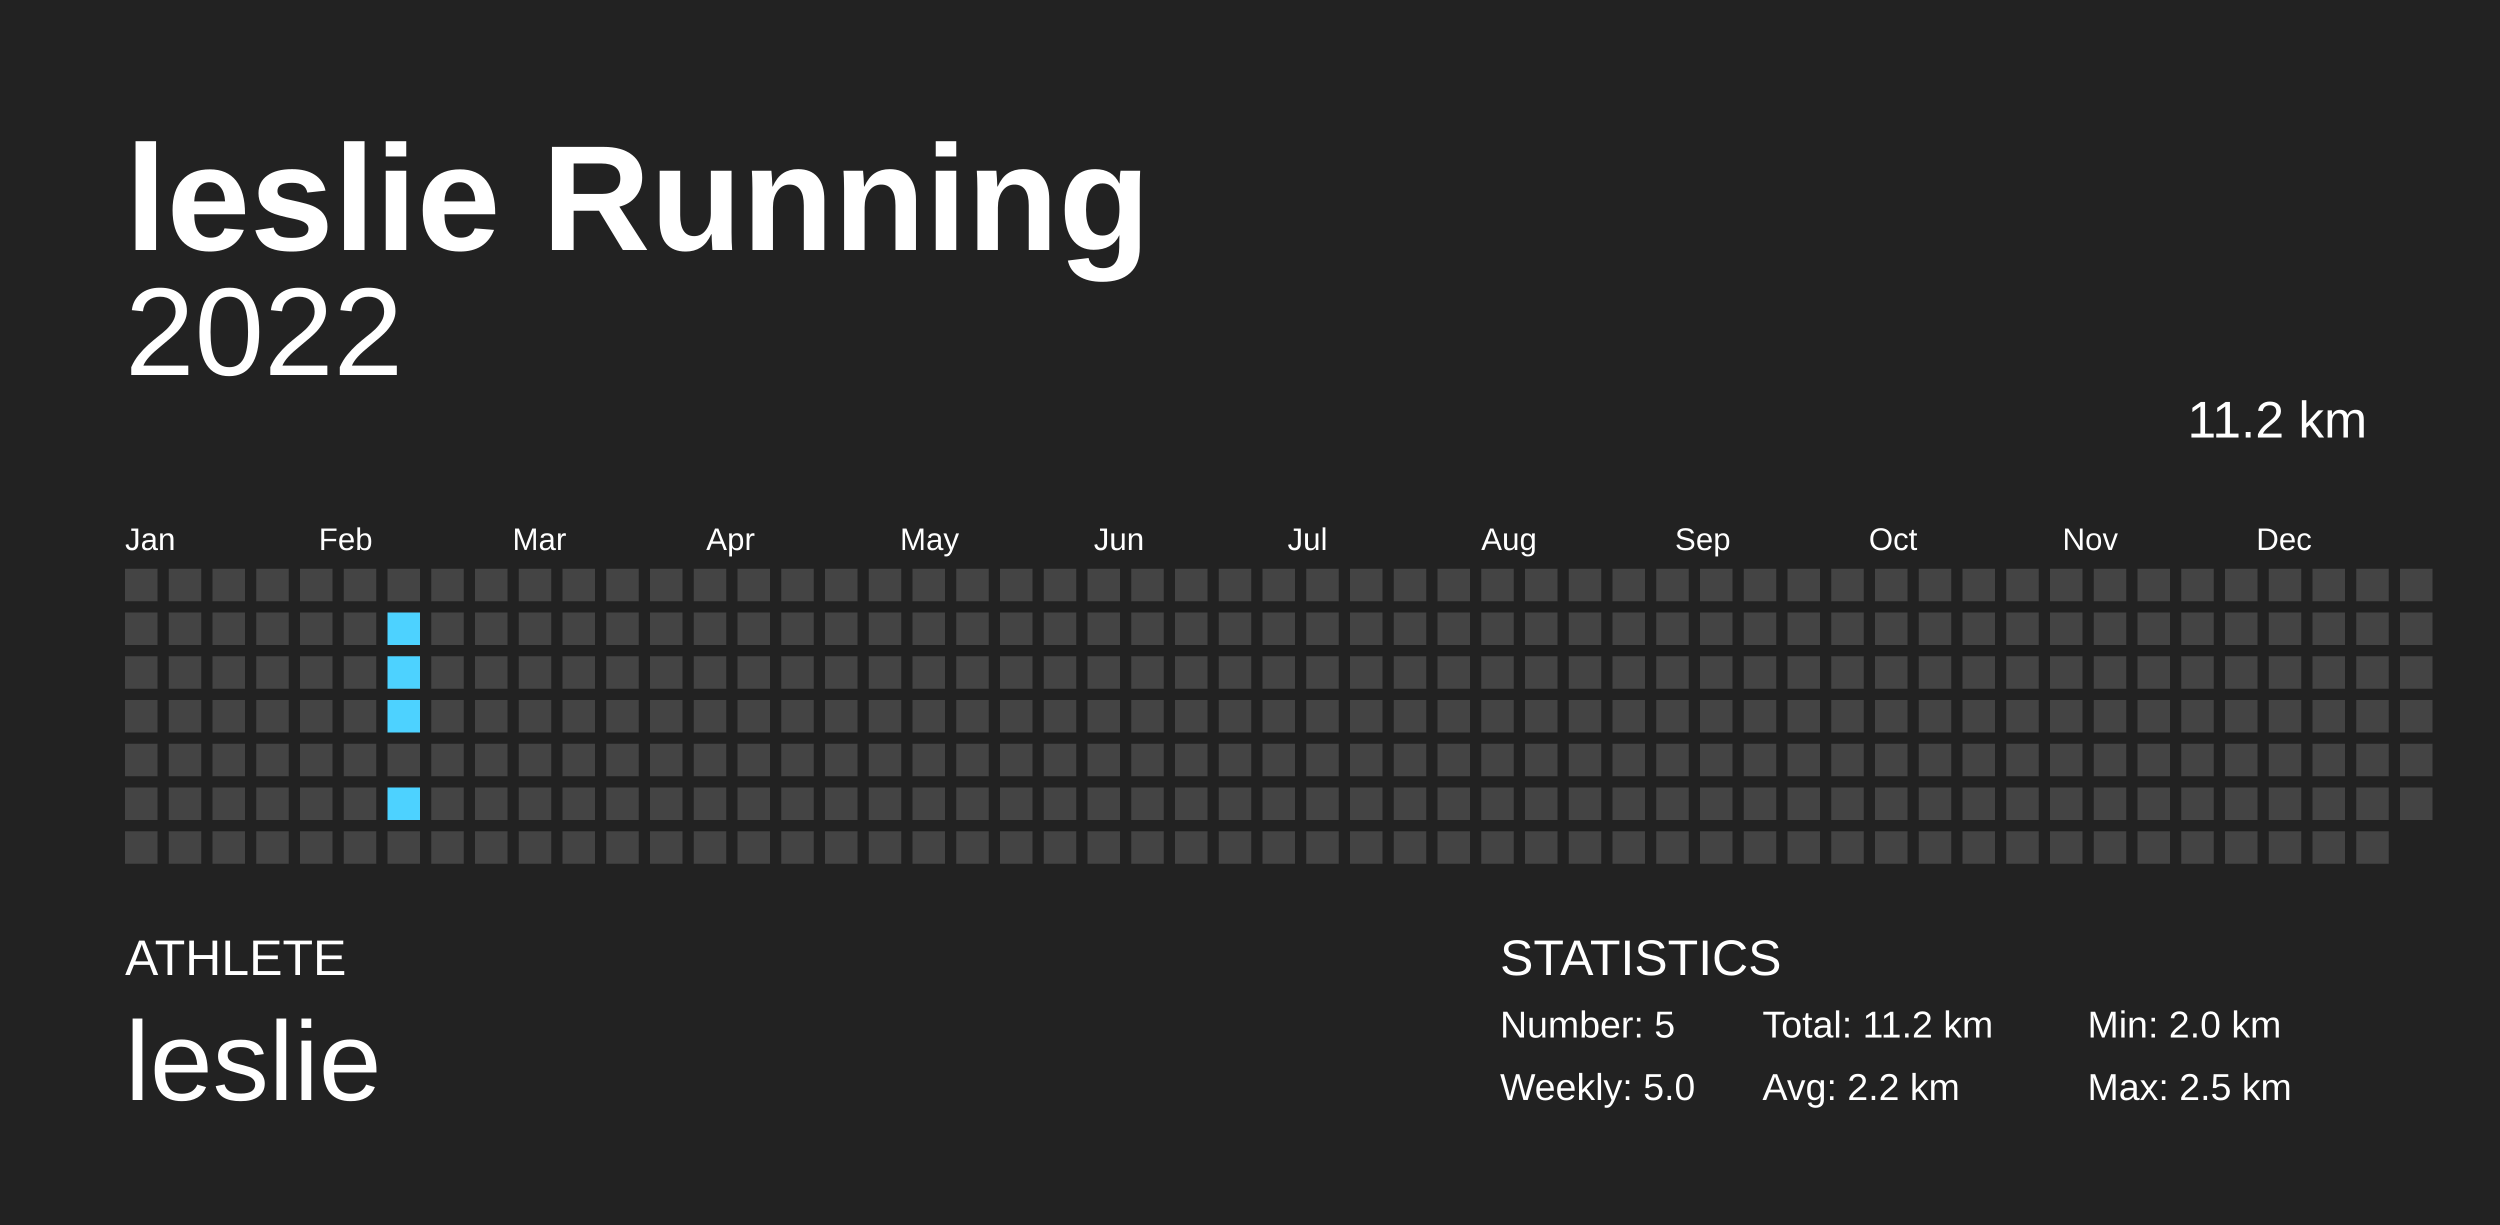
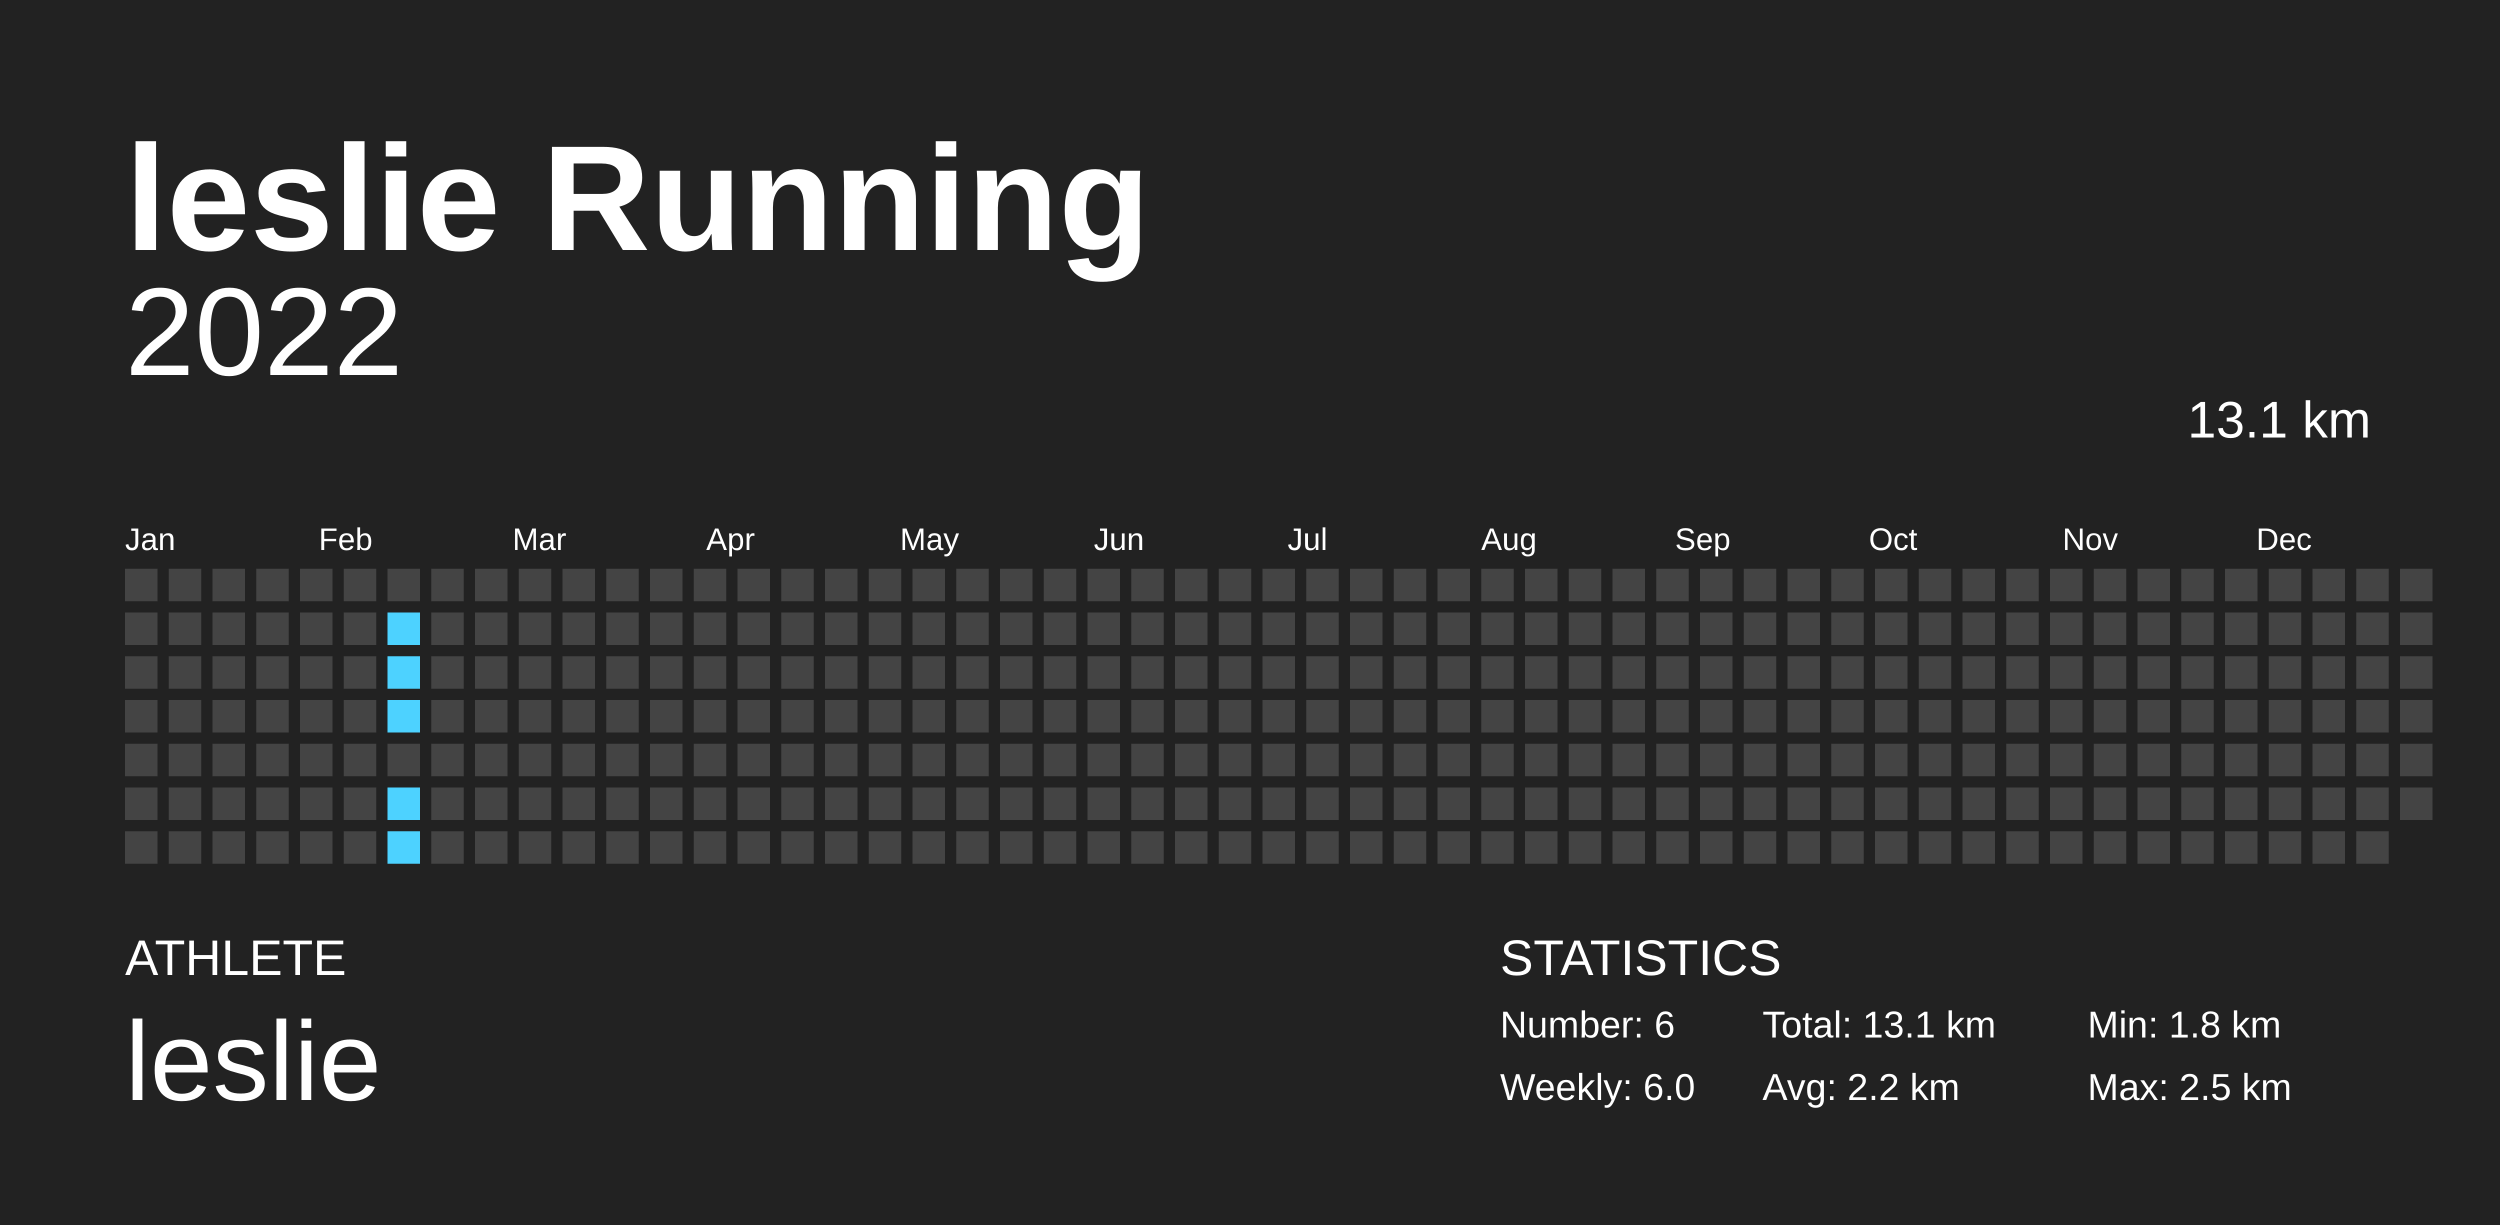
<svg xmlns="http://www.w3.org/2000/svg" baseProfile="full" height="98mm" version="1.1" viewBox="0,0,200,98" width="200mm">
  <defs />
  <rect fill="#222222" height="98" width="200" x="0" y="0" />
  <text fill="#FFFFFF" style="font-size:12px; font-family:Arial; font-weight:bold;" x="10" y="20">leslie Running</text>
  <text fill="#FFFFFF" style="font-size:4px; font-family:Arial" x="10" y="78">ATHLETE</text>
  <text fill="#FFFFFF" style="font-size:9px; font-family:Arial" x="10" y="88">leslie</text>
  <text fill="#FFFFFF" style="font-size:4px; font-family:Arial" x="120" y="78">STATISTICS</text>
-   <text fill="#FFFFFF" style="font-size:3px; font-family:Arial" x="120" y="83">Number: 5</text>
-   <text fill="#FFFFFF" style="font-size:3px; font-family:Arial" x="120" y="88">Weekly: 5.0</text>
-   <text fill="#FFFFFF" style="font-size:3px; font-family:Arial" x="141" y="83">Total: 11.2 km</text>
+   <text fill="#FFFFFF" style="font-size:3px; font-family:Arial" x="120" y="83">Number: 6</text>
+   <text fill="#FFFFFF" style="font-size:3px; font-family:Arial" x="120" y="88">Weekly: 6.0</text>
+   <text fill="#FFFFFF" style="font-size:3px; font-family:Arial" x="141" y="83">Total: 13.1 km</text>
  <text fill="#FFFFFF" style="font-size:3px; font-family:Arial" x="141" y="88">Avg: 2.2 km</text>
-   <text fill="#FFFFFF" style="font-size:3px; font-family:Arial" x="167" y="83">Min: 2.0 km</text>
+   <text fill="#FFFFFF" style="font-size:3px; font-family:Arial" x="167" y="83">Min: 1.8 km</text>
  <text fill="#FFFFFF" style="font-size:3px; font-family:Arial" x="167" y="88">Max: 2.5 km</text>
  <text alignment-baseline="hanging" fill="#FFFFFF" style="font-size:10.0px; font-family:Arial;" x="10" y="30">2022</text>
-   <text alignment-baseline="hanging" fill="#FFFFFF" style="font-size:4.125px; font-family:Arial;" x="175" y="35">11.2 km</text>
+   <text alignment-baseline="hanging" fill="#FFFFFF" style="font-size:4.125px; font-family:Arial;" x="175" y="35">13.1 km</text>
  <text fill="#FFFFFF" style="font-size:2.5px; font-family:Arial" x="10.0" y="44">Jan</text>
  <text fill="#FFFFFF" style="font-size:2.5px; font-family:Arial" x="25.5" y="44">Feb</text>
  <text fill="#FFFFFF" style="font-size:2.5px; font-family:Arial" x="41.0" y="44">Mar</text>
  <text fill="#FFFFFF" style="font-size:2.5px; font-family:Arial" x="56.5" y="44">Apr</text>
  <text fill="#FFFFFF" style="font-size:2.5px; font-family:Arial" x="72.0" y="44">May</text>
  <text fill="#FFFFFF" style="font-size:2.5px; font-family:Arial" x="87.5" y="44">Jun</text>
  <text fill="#FFFFFF" style="font-size:2.5px; font-family:Arial" x="103.0" y="44">Jul</text>
  <text fill="#FFFFFF" style="font-size:2.5px; font-family:Arial" x="118.5" y="44">Aug</text>
  <text fill="#FFFFFF" style="font-size:2.5px; font-family:Arial" x="134.0" y="44">Sep</text>
  <text fill="#FFFFFF" style="font-size:2.5px; font-family:Arial" x="149.5" y="44">Oct</text>
  <text fill="#FFFFFF" style="font-size:2.5px; font-family:Arial" x="165.0" y="44">Nov</text>
  <text fill="#FFFFFF" style="font-size:2.5px; font-family:Arial" x="180.5" y="44">Dec</text>
  <rect fill="#444444" height="2.6" width="2.6" x="10.0" y="45.5" />
  <rect fill="#444444" height="2.6" width="2.6" x="10.0" y="49.0" />
  <rect fill="#444444" height="2.6" width="2.6" x="10.0" y="52.5" />
  <rect fill="#444444" height="2.6" width="2.6" x="10.0" y="56.0" />
  <rect fill="#444444" height="2.6" width="2.6" x="10.0" y="59.5" />
  <rect fill="#444444" height="2.6" width="2.6" x="10.0" y="63.0" />
  <rect fill="#444444" height="2.6" width="2.6" x="10.0" y="66.5" />
  <rect fill="#444444" height="2.6" width="2.6" x="13.5" y="45.5" />
  <rect fill="#444444" height="2.6" width="2.6" x="13.5" y="49.0" />
  <rect fill="#444444" height="2.6" width="2.6" x="13.5" y="52.5" />
  <rect fill="#444444" height="2.6" width="2.6" x="13.5" y="56.0" />
  <rect fill="#444444" height="2.6" width="2.6" x="13.5" y="59.5" />
  <rect fill="#444444" height="2.6" width="2.6" x="13.5" y="63.0" />
  <rect fill="#444444" height="2.6" width="2.6" x="13.5" y="66.5" />
  <rect fill="#444444" height="2.6" width="2.6" x="17.0" y="45.5" />
  <rect fill="#444444" height="2.6" width="2.6" x="17.0" y="49.0" />
  <rect fill="#444444" height="2.6" width="2.6" x="17.0" y="52.5" />
  <rect fill="#444444" height="2.6" width="2.6" x="17.0" y="56.0" />
  <rect fill="#444444" height="2.6" width="2.6" x="17.0" y="59.5" />
  <rect fill="#444444" height="2.6" width="2.6" x="17.0" y="63.0" />
  <rect fill="#444444" height="2.6" width="2.6" x="17.0" y="66.5" />
  <rect fill="#444444" height="2.6" width="2.6" x="20.5" y="45.5" />
  <rect fill="#444444" height="2.6" width="2.6" x="20.5" y="49.0" />
  <rect fill="#444444" height="2.6" width="2.6" x="20.5" y="52.5" />
  <rect fill="#444444" height="2.6" width="2.6" x="20.5" y="56.0" />
  <rect fill="#444444" height="2.6" width="2.6" x="20.5" y="59.5" />
  <rect fill="#444444" height="2.6" width="2.6" x="20.5" y="63.0" />
  <rect fill="#444444" height="2.6" width="2.6" x="20.5" y="66.5" />
  <rect fill="#444444" height="2.6" width="2.6" x="24.0" y="45.5" />
  <rect fill="#444444" height="2.6" width="2.6" x="24.0" y="49.0" />
  <rect fill="#444444" height="2.6" width="2.6" x="24.0" y="52.5" />
  <rect fill="#444444" height="2.6" width="2.6" x="24.0" y="56.0" />
  <rect fill="#444444" height="2.6" width="2.6" x="24.0" y="59.5" />
  <rect fill="#444444" height="2.6" width="2.6" x="24.0" y="63.0" />
  <rect fill="#444444" height="2.6" width="2.6" x="24.0" y="66.5" />
  <rect fill="#444444" height="2.6" width="2.6" x="27.5" y="45.5" />
  <rect fill="#444444" height="2.6" width="2.6" x="27.5" y="49.0" />
  <rect fill="#444444" height="2.6" width="2.6" x="27.5" y="52.5" />
  <rect fill="#444444" height="2.6" width="2.6" x="27.5" y="56.0" />
  <rect fill="#444444" height="2.6" width="2.6" x="27.5" y="59.5" />
  <rect fill="#444444" height="2.6" width="2.6" x="27.5" y="63.0" />
  <rect fill="#444444" height="2.6" width="2.6" x="27.5" y="66.5" />
  <rect fill="#444444" height="2.6" width="2.6" x="31.0" y="45.5" />
  <rect fill="#4dd2ff" height="2.6" width="2.6" x="31.0" y="49.0" />
  <rect fill="#4dd2ff" height="2.6" width="2.6" x="31.0" y="52.5" />
  <rect fill="#4dd2ff" height="2.6" width="2.6" x="31.0" y="56.0" />
  <rect fill="#444444" height="2.6" width="2.6" x="31.0" y="59.5" />
  <rect fill="#4dd2ff" height="2.6" width="2.6" x="31.0" y="63.0" />
-   <rect fill="#444444" height="2.6" width="2.6" x="31.0" y="66.5" />
+   <rect fill="#4dd2ff" height="2.6" width="2.6" x="31.0" y="66.5" />
  <rect fill="#444444" height="2.6" width="2.6" x="34.5" y="45.5" />
  <rect fill="#444444" height="2.6" width="2.6" x="34.5" y="49.0" />
  <rect fill="#444444" height="2.6" width="2.6" x="34.5" y="52.5" />
  <rect fill="#444444" height="2.6" width="2.6" x="34.5" y="56.0" />
  <rect fill="#444444" height="2.6" width="2.6" x="34.5" y="59.5" />
  <rect fill="#444444" height="2.6" width="2.6" x="34.5" y="63.0" />
  <rect fill="#444444" height="2.6" width="2.6" x="34.5" y="66.5" />
  <rect fill="#444444" height="2.6" width="2.6" x="38.0" y="45.5" />
  <rect fill="#444444" height="2.6" width="2.6" x="38.0" y="49.0" />
  <rect fill="#444444" height="2.6" width="2.6" x="38.0" y="52.5" />
  <rect fill="#444444" height="2.6" width="2.6" x="38.0" y="56.0" />
  <rect fill="#444444" height="2.6" width="2.6" x="38.0" y="59.5" />
  <rect fill="#444444" height="2.6" width="2.6" x="38.0" y="63.0" />
  <rect fill="#444444" height="2.6" width="2.6" x="38.0" y="66.5" />
  <rect fill="#444444" height="2.6" width="2.6" x="41.5" y="45.5" />
  <rect fill="#444444" height="2.6" width="2.6" x="41.5" y="49.0" />
  <rect fill="#444444" height="2.6" width="2.6" x="41.5" y="52.5" />
  <rect fill="#444444" height="2.6" width="2.6" x="41.5" y="56.0" />
  <rect fill="#444444" height="2.6" width="2.6" x="41.5" y="59.5" />
  <rect fill="#444444" height="2.6" width="2.6" x="41.5" y="63.0" />
  <rect fill="#444444" height="2.6" width="2.6" x="41.5" y="66.5" />
  <rect fill="#444444" height="2.6" width="2.6" x="45.0" y="45.5" />
  <rect fill="#444444" height="2.6" width="2.6" x="45.0" y="49.0" />
  <rect fill="#444444" height="2.6" width="2.6" x="45.0" y="52.5" />
  <rect fill="#444444" height="2.6" width="2.6" x="45.0" y="56.0" />
  <rect fill="#444444" height="2.6" width="2.6" x="45.0" y="59.5" />
  <rect fill="#444444" height="2.6" width="2.6" x="45.0" y="63.0" />
  <rect fill="#444444" height="2.6" width="2.6" x="45.0" y="66.5" />
  <rect fill="#444444" height="2.6" width="2.6" x="48.5" y="45.5" />
  <rect fill="#444444" height="2.6" width="2.6" x="48.5" y="49.0" />
  <rect fill="#444444" height="2.6" width="2.6" x="48.5" y="52.5" />
  <rect fill="#444444" height="2.6" width="2.6" x="48.5" y="56.0" />
  <rect fill="#444444" height="2.6" width="2.6" x="48.5" y="59.5" />
  <rect fill="#444444" height="2.6" width="2.6" x="48.5" y="63.0" />
  <rect fill="#444444" height="2.6" width="2.6" x="48.5" y="66.5" />
  <rect fill="#444444" height="2.6" width="2.6" x="52.0" y="45.5" />
  <rect fill="#444444" height="2.6" width="2.6" x="52.0" y="49.0" />
  <rect fill="#444444" height="2.6" width="2.6" x="52.0" y="52.5" />
  <rect fill="#444444" height="2.6" width="2.6" x="52.0" y="56.0" />
  <rect fill="#444444" height="2.6" width="2.6" x="52.0" y="59.5" />
  <rect fill="#444444" height="2.6" width="2.6" x="52.0" y="63.0" />
  <rect fill="#444444" height="2.6" width="2.6" x="52.0" y="66.5" />
  <rect fill="#444444" height="2.6" width="2.6" x="55.5" y="45.5" />
  <rect fill="#444444" height="2.6" width="2.6" x="55.5" y="49.0" />
  <rect fill="#444444" height="2.6" width="2.6" x="55.5" y="52.5" />
  <rect fill="#444444" height="2.6" width="2.6" x="55.5" y="56.0" />
  <rect fill="#444444" height="2.6" width="2.6" x="55.5" y="59.5" />
  <rect fill="#444444" height="2.6" width="2.6" x="55.5" y="63.0" />
  <rect fill="#444444" height="2.6" width="2.6" x="55.5" y="66.5" />
  <rect fill="#444444" height="2.6" width="2.6" x="59.0" y="45.5" />
  <rect fill="#444444" height="2.6" width="2.6" x="59.0" y="49.0" />
  <rect fill="#444444" height="2.6" width="2.6" x="59.0" y="52.5" />
  <rect fill="#444444" height="2.6" width="2.6" x="59.0" y="56.0" />
  <rect fill="#444444" height="2.6" width="2.6" x="59.0" y="59.5" />
  <rect fill="#444444" height="2.6" width="2.6" x="59.0" y="63.0" />
  <rect fill="#444444" height="2.6" width="2.6" x="59.0" y="66.5" />
  <rect fill="#444444" height="2.6" width="2.6" x="62.5" y="45.5" />
  <rect fill="#444444" height="2.6" width="2.6" x="62.5" y="49.0" />
  <rect fill="#444444" height="2.6" width="2.6" x="62.5" y="52.5" />
  <rect fill="#444444" height="2.6" width="2.6" x="62.5" y="56.0" />
  <rect fill="#444444" height="2.6" width="2.6" x="62.5" y="59.5" />
  <rect fill="#444444" height="2.6" width="2.6" x="62.5" y="63.0" />
  <rect fill="#444444" height="2.6" width="2.6" x="62.5" y="66.5" />
  <rect fill="#444444" height="2.6" width="2.6" x="66.0" y="45.5" />
  <rect fill="#444444" height="2.6" width="2.6" x="66.0" y="49.0" />
  <rect fill="#444444" height="2.6" width="2.6" x="66.0" y="52.5" />
  <rect fill="#444444" height="2.6" width="2.6" x="66.0" y="56.0" />
  <rect fill="#444444" height="2.6" width="2.6" x="66.0" y="59.5" />
  <rect fill="#444444" height="2.6" width="2.6" x="66.0" y="63.0" />
  <rect fill="#444444" height="2.6" width="2.6" x="66.0" y="66.5" />
  <rect fill="#444444" height="2.6" width="2.6" x="69.5" y="45.5" />
  <rect fill="#444444" height="2.6" width="2.6" x="69.5" y="49.0" />
  <rect fill="#444444" height="2.6" width="2.6" x="69.5" y="52.5" />
  <rect fill="#444444" height="2.6" width="2.6" x="69.5" y="56.0" />
  <rect fill="#444444" height="2.6" width="2.6" x="69.5" y="59.5" />
  <rect fill="#444444" height="2.6" width="2.6" x="69.5" y="63.0" />
  <rect fill="#444444" height="2.6" width="2.6" x="69.5" y="66.5" />
  <rect fill="#444444" height="2.6" width="2.6" x="73.0" y="45.5" />
  <rect fill="#444444" height="2.6" width="2.6" x="73.0" y="49.0" />
  <rect fill="#444444" height="2.6" width="2.6" x="73.0" y="52.5" />
  <rect fill="#444444" height="2.6" width="2.6" x="73.0" y="56.0" />
  <rect fill="#444444" height="2.6" width="2.6" x="73.0" y="59.5" />
  <rect fill="#444444" height="2.6" width="2.6" x="73.0" y="63.0" />
  <rect fill="#444444" height="2.6" width="2.6" x="73.0" y="66.5" />
  <rect fill="#444444" height="2.6" width="2.6" x="76.5" y="45.5" />
  <rect fill="#444444" height="2.6" width="2.6" x="76.5" y="49.0" />
  <rect fill="#444444" height="2.6" width="2.6" x="76.5" y="52.5" />
  <rect fill="#444444" height="2.6" width="2.6" x="76.5" y="56.0" />
  <rect fill="#444444" height="2.6" width="2.6" x="76.5" y="59.5" />
  <rect fill="#444444" height="2.6" width="2.6" x="76.5" y="63.0" />
  <rect fill="#444444" height="2.6" width="2.6" x="76.5" y="66.5" />
  <rect fill="#444444" height="2.6" width="2.6" x="80.0" y="45.5" />
  <rect fill="#444444" height="2.6" width="2.6" x="80.0" y="49.0" />
  <rect fill="#444444" height="2.6" width="2.6" x="80.0" y="52.5" />
  <rect fill="#444444" height="2.6" width="2.6" x="80.0" y="56.0" />
  <rect fill="#444444" height="2.6" width="2.6" x="80.0" y="59.5" />
  <rect fill="#444444" height="2.6" width="2.6" x="80.0" y="63.0" />
  <rect fill="#444444" height="2.6" width="2.6" x="80.0" y="66.5" />
  <rect fill="#444444" height="2.6" width="2.6" x="83.5" y="45.5" />
  <rect fill="#444444" height="2.6" width="2.6" x="83.5" y="49.0" />
  <rect fill="#444444" height="2.6" width="2.6" x="83.5" y="52.5" />
  <rect fill="#444444" height="2.6" width="2.6" x="83.5" y="56.0" />
  <rect fill="#444444" height="2.6" width="2.6" x="83.5" y="59.5" />
  <rect fill="#444444" height="2.6" width="2.6" x="83.5" y="63.0" />
  <rect fill="#444444" height="2.6" width="2.6" x="83.5" y="66.5" />
  <rect fill="#444444" height="2.6" width="2.6" x="87.0" y="45.5" />
  <rect fill="#444444" height="2.6" width="2.6" x="87.0" y="49.0" />
  <rect fill="#444444" height="2.6" width="2.6" x="87.0" y="52.5" />
  <rect fill="#444444" height="2.6" width="2.6" x="87.0" y="56.0" />
  <rect fill="#444444" height="2.6" width="2.6" x="87.0" y="59.5" />
  <rect fill="#444444" height="2.6" width="2.6" x="87.0" y="63.0" />
  <rect fill="#444444" height="2.6" width="2.6" x="87.0" y="66.5" />
  <rect fill="#444444" height="2.6" width="2.6" x="90.5" y="45.5" />
  <rect fill="#444444" height="2.6" width="2.6" x="90.5" y="49.0" />
  <rect fill="#444444" height="2.6" width="2.6" x="90.5" y="52.5" />
  <rect fill="#444444" height="2.6" width="2.6" x="90.5" y="56.0" />
  <rect fill="#444444" height="2.6" width="2.6" x="90.5" y="59.5" />
  <rect fill="#444444" height="2.6" width="2.6" x="90.5" y="63.0" />
  <rect fill="#444444" height="2.6" width="2.6" x="90.5" y="66.5" />
  <rect fill="#444444" height="2.6" width="2.6" x="94.0" y="45.5" />
  <rect fill="#444444" height="2.6" width="2.6" x="94.0" y="49.0" />
  <rect fill="#444444" height="2.6" width="2.6" x="94.0" y="52.5" />
  <rect fill="#444444" height="2.6" width="2.6" x="94.0" y="56.0" />
  <rect fill="#444444" height="2.6" width="2.6" x="94.0" y="59.5" />
  <rect fill="#444444" height="2.6" width="2.6" x="94.0" y="63.0" />
  <rect fill="#444444" height="2.6" width="2.6" x="94.0" y="66.5" />
  <rect fill="#444444" height="2.6" width="2.6" x="97.5" y="45.5" />
  <rect fill="#444444" height="2.6" width="2.6" x="97.5" y="49.0" />
  <rect fill="#444444" height="2.6" width="2.6" x="97.5" y="52.5" />
  <rect fill="#444444" height="2.6" width="2.6" x="97.5" y="56.0" />
  <rect fill="#444444" height="2.6" width="2.6" x="97.5" y="59.5" />
  <rect fill="#444444" height="2.6" width="2.6" x="97.5" y="63.0" />
  <rect fill="#444444" height="2.6" width="2.6" x="97.5" y="66.5" />
  <rect fill="#444444" height="2.6" width="2.6" x="101.0" y="45.5" />
  <rect fill="#444444" height="2.6" width="2.6" x="101.0" y="49.0" />
  <rect fill="#444444" height="2.6" width="2.6" x="101.0" y="52.5" />
  <rect fill="#444444" height="2.6" width="2.6" x="101.0" y="56.0" />
  <rect fill="#444444" height="2.6" width="2.6" x="101.0" y="59.5" />
  <rect fill="#444444" height="2.6" width="2.6" x="101.0" y="63.0" />
  <rect fill="#444444" height="2.6" width="2.6" x="101.0" y="66.5" />
  <rect fill="#444444" height="2.6" width="2.6" x="104.5" y="45.5" />
  <rect fill="#444444" height="2.6" width="2.6" x="104.5" y="49.0" />
  <rect fill="#444444" height="2.6" width="2.6" x="104.5" y="52.5" />
  <rect fill="#444444" height="2.6" width="2.6" x="104.5" y="56.0" />
  <rect fill="#444444" height="2.6" width="2.6" x="104.5" y="59.5" />
  <rect fill="#444444" height="2.6" width="2.6" x="104.5" y="63.0" />
  <rect fill="#444444" height="2.6" width="2.6" x="104.5" y="66.5" />
  <rect fill="#444444" height="2.6" width="2.6" x="108.0" y="45.5" />
  <rect fill="#444444" height="2.6" width="2.6" x="108.0" y="49.0" />
  <rect fill="#444444" height="2.6" width="2.6" x="108.0" y="52.5" />
  <rect fill="#444444" height="2.6" width="2.6" x="108.0" y="56.0" />
  <rect fill="#444444" height="2.6" width="2.6" x="108.0" y="59.5" />
  <rect fill="#444444" height="2.6" width="2.6" x="108.0" y="63.0" />
  <rect fill="#444444" height="2.6" width="2.6" x="108.0" y="66.5" />
  <rect fill="#444444" height="2.6" width="2.6" x="111.5" y="45.5" />
  <rect fill="#444444" height="2.6" width="2.6" x="111.5" y="49.0" />
  <rect fill="#444444" height="2.6" width="2.6" x="111.5" y="52.5" />
  <rect fill="#444444" height="2.6" width="2.6" x="111.5" y="56.0" />
  <rect fill="#444444" height="2.6" width="2.6" x="111.5" y="59.5" />
  <rect fill="#444444" height="2.6" width="2.6" x="111.5" y="63.0" />
  <rect fill="#444444" height="2.6" width="2.6" x="111.5" y="66.5" />
  <rect fill="#444444" height="2.6" width="2.6" x="115.0" y="45.5" />
  <rect fill="#444444" height="2.6" width="2.6" x="115.0" y="49.0" />
  <rect fill="#444444" height="2.6" width="2.6" x="115.0" y="52.5" />
  <rect fill="#444444" height="2.6" width="2.6" x="115.0" y="56.0" />
  <rect fill="#444444" height="2.6" width="2.6" x="115.0" y="59.5" />
  <rect fill="#444444" height="2.6" width="2.6" x="115.0" y="63.0" />
  <rect fill="#444444" height="2.6" width="2.6" x="115.0" y="66.5" />
  <rect fill="#444444" height="2.6" width="2.6" x="118.5" y="45.5" />
  <rect fill="#444444" height="2.6" width="2.6" x="118.5" y="49.0" />
  <rect fill="#444444" height="2.6" width="2.6" x="118.5" y="52.5" />
  <rect fill="#444444" height="2.6" width="2.6" x="118.5" y="56.0" />
  <rect fill="#444444" height="2.6" width="2.6" x="118.5" y="59.5" />
  <rect fill="#444444" height="2.6" width="2.6" x="118.5" y="63.0" />
  <rect fill="#444444" height="2.6" width="2.6" x="118.5" y="66.5" />
  <rect fill="#444444" height="2.6" width="2.6" x="122.0" y="45.5" />
  <rect fill="#444444" height="2.6" width="2.6" x="122.0" y="49.0" />
  <rect fill="#444444" height="2.6" width="2.6" x="122.0" y="52.5" />
  <rect fill="#444444" height="2.6" width="2.6" x="122.0" y="56.0" />
  <rect fill="#444444" height="2.6" width="2.6" x="122.0" y="59.5" />
  <rect fill="#444444" height="2.6" width="2.6" x="122.0" y="63.0" />
  <rect fill="#444444" height="2.6" width="2.6" x="122.0" y="66.5" />
  <rect fill="#444444" height="2.6" width="2.6" x="125.5" y="45.5" />
  <rect fill="#444444" height="2.6" width="2.6" x="125.5" y="49.0" />
  <rect fill="#444444" height="2.6" width="2.6" x="125.5" y="52.5" />
  <rect fill="#444444" height="2.6" width="2.6" x="125.5" y="56.0" />
  <rect fill="#444444" height="2.6" width="2.6" x="125.5" y="59.5" />
  <rect fill="#444444" height="2.6" width="2.6" x="125.5" y="63.0" />
  <rect fill="#444444" height="2.6" width="2.6" x="125.5" y="66.5" />
  <rect fill="#444444" height="2.6" width="2.6" x="129.0" y="45.5" />
  <rect fill="#444444" height="2.6" width="2.6" x="129.0" y="49.0" />
  <rect fill="#444444" height="2.6" width="2.6" x="129.0" y="52.5" />
  <rect fill="#444444" height="2.6" width="2.6" x="129.0" y="56.0" />
  <rect fill="#444444" height="2.6" width="2.6" x="129.0" y="59.5" />
  <rect fill="#444444" height="2.6" width="2.6" x="129.0" y="63.0" />
  <rect fill="#444444" height="2.6" width="2.6" x="129.0" y="66.5" />
  <rect fill="#444444" height="2.6" width="2.6" x="132.5" y="45.5" />
  <rect fill="#444444" height="2.6" width="2.6" x="132.5" y="49.0" />
  <rect fill="#444444" height="2.6" width="2.6" x="132.5" y="52.5" />
  <rect fill="#444444" height="2.6" width="2.6" x="132.5" y="56.0" />
  <rect fill="#444444" height="2.6" width="2.6" x="132.5" y="59.5" />
  <rect fill="#444444" height="2.6" width="2.6" x="132.5" y="63.0" />
  <rect fill="#444444" height="2.6" width="2.6" x="132.5" y="66.5" />
  <rect fill="#444444" height="2.6" width="2.6" x="136.0" y="45.5" />
  <rect fill="#444444" height="2.6" width="2.6" x="136.0" y="49.0" />
  <rect fill="#444444" height="2.6" width="2.6" x="136.0" y="52.5" />
  <rect fill="#444444" height="2.6" width="2.6" x="136.0" y="56.0" />
  <rect fill="#444444" height="2.6" width="2.6" x="136.0" y="59.5" />
  <rect fill="#444444" height="2.6" width="2.6" x="136.0" y="63.0" />
  <rect fill="#444444" height="2.6" width="2.6" x="136.0" y="66.5" />
  <rect fill="#444444" height="2.6" width="2.6" x="139.5" y="45.5" />
  <rect fill="#444444" height="2.6" width="2.6" x="139.5" y="49.0" />
  <rect fill="#444444" height="2.6" width="2.6" x="139.5" y="52.5" />
  <rect fill="#444444" height="2.6" width="2.6" x="139.5" y="56.0" />
  <rect fill="#444444" height="2.6" width="2.6" x="139.5" y="59.5" />
  <rect fill="#444444" height="2.6" width="2.6" x="139.5" y="63.0" />
  <rect fill="#444444" height="2.6" width="2.6" x="139.5" y="66.5" />
  <rect fill="#444444" height="2.6" width="2.6" x="143.0" y="45.5" />
  <rect fill="#444444" height="2.6" width="2.6" x="143.0" y="49.0" />
  <rect fill="#444444" height="2.6" width="2.6" x="143.0" y="52.5" />
  <rect fill="#444444" height="2.6" width="2.6" x="143.0" y="56.0" />
  <rect fill="#444444" height="2.6" width="2.6" x="143.0" y="59.5" />
  <rect fill="#444444" height="2.6" width="2.6" x="143.0" y="63.0" />
  <rect fill="#444444" height="2.6" width="2.6" x="143.0" y="66.5" />
  <rect fill="#444444" height="2.6" width="2.6" x="146.5" y="45.5" />
  <rect fill="#444444" height="2.6" width="2.6" x="146.5" y="49.0" />
  <rect fill="#444444" height="2.6" width="2.6" x="146.5" y="52.5" />
  <rect fill="#444444" height="2.6" width="2.6" x="146.5" y="56.0" />
  <rect fill="#444444" height="2.6" width="2.6" x="146.5" y="59.5" />
  <rect fill="#444444" height="2.6" width="2.6" x="146.5" y="63.0" />
  <rect fill="#444444" height="2.6" width="2.6" x="146.5" y="66.5" />
  <rect fill="#444444" height="2.6" width="2.6" x="150.0" y="45.5" />
  <rect fill="#444444" height="2.6" width="2.6" x="150.0" y="49.0" />
  <rect fill="#444444" height="2.6" width="2.6" x="150.0" y="52.5" />
  <rect fill="#444444" height="2.6" width="2.6" x="150.0" y="56.0" />
  <rect fill="#444444" height="2.6" width="2.6" x="150.0" y="59.5" />
  <rect fill="#444444" height="2.6" width="2.6" x="150.0" y="63.0" />
  <rect fill="#444444" height="2.6" width="2.6" x="150.0" y="66.5" />
  <rect fill="#444444" height="2.6" width="2.6" x="153.5" y="45.5" />
  <rect fill="#444444" height="2.6" width="2.6" x="153.5" y="49.0" />
  <rect fill="#444444" height="2.6" width="2.6" x="153.5" y="52.5" />
  <rect fill="#444444" height="2.6" width="2.6" x="153.5" y="56.0" />
  <rect fill="#444444" height="2.6" width="2.6" x="153.5" y="59.5" />
  <rect fill="#444444" height="2.6" width="2.6" x="153.5" y="63.0" />
  <rect fill="#444444" height="2.6" width="2.6" x="153.5" y="66.5" />
  <rect fill="#444444" height="2.6" width="2.6" x="157.0" y="45.5" />
  <rect fill="#444444" height="2.6" width="2.6" x="157.0" y="49.0" />
  <rect fill="#444444" height="2.6" width="2.6" x="157.0" y="52.5" />
  <rect fill="#444444" height="2.6" width="2.6" x="157.0" y="56.0" />
  <rect fill="#444444" height="2.6" width="2.6" x="157.0" y="59.5" />
  <rect fill="#444444" height="2.6" width="2.6" x="157.0" y="63.0" />
  <rect fill="#444444" height="2.6" width="2.6" x="157.0" y="66.5" />
  <rect fill="#444444" height="2.6" width="2.6" x="160.5" y="45.5" />
  <rect fill="#444444" height="2.6" width="2.6" x="160.5" y="49.0" />
  <rect fill="#444444" height="2.6" width="2.6" x="160.5" y="52.5" />
  <rect fill="#444444" height="2.6" width="2.6" x="160.5" y="56.0" />
  <rect fill="#444444" height="2.6" width="2.6" x="160.5" y="59.5" />
  <rect fill="#444444" height="2.6" width="2.6" x="160.5" y="63.0" />
  <rect fill="#444444" height="2.6" width="2.6" x="160.5" y="66.5" />
  <rect fill="#444444" height="2.6" width="2.6" x="164.0" y="45.5" />
  <rect fill="#444444" height="2.6" width="2.6" x="164.0" y="49.0" />
  <rect fill="#444444" height="2.6" width="2.6" x="164.0" y="52.5" />
  <rect fill="#444444" height="2.6" width="2.6" x="164.0" y="56.0" />
  <rect fill="#444444" height="2.6" width="2.6" x="164.0" y="59.5" />
  <rect fill="#444444" height="2.6" width="2.6" x="164.0" y="63.0" />
  <rect fill="#444444" height="2.6" width="2.6" x="164.0" y="66.5" />
  <rect fill="#444444" height="2.6" width="2.6" x="167.5" y="45.5" />
  <rect fill="#444444" height="2.6" width="2.6" x="167.5" y="49.0" />
  <rect fill="#444444" height="2.6" width="2.6" x="167.5" y="52.5" />
  <rect fill="#444444" height="2.6" width="2.6" x="167.5" y="56.0" />
  <rect fill="#444444" height="2.6" width="2.6" x="167.5" y="59.5" />
  <rect fill="#444444" height="2.6" width="2.6" x="167.5" y="63.0" />
  <rect fill="#444444" height="2.6" width="2.6" x="167.5" y="66.5" />
  <rect fill="#444444" height="2.6" width="2.6" x="171.0" y="45.5" />
  <rect fill="#444444" height="2.6" width="2.6" x="171.0" y="49.0" />
  <rect fill="#444444" height="2.6" width="2.6" x="171.0" y="52.5" />
  <rect fill="#444444" height="2.6" width="2.6" x="171.0" y="56.0" />
  <rect fill="#444444" height="2.6" width="2.6" x="171.0" y="59.5" />
  <rect fill="#444444" height="2.6" width="2.6" x="171.0" y="63.0" />
  <rect fill="#444444" height="2.6" width="2.6" x="171.0" y="66.5" />
  <rect fill="#444444" height="2.6" width="2.6" x="174.5" y="45.5" />
  <rect fill="#444444" height="2.6" width="2.6" x="174.5" y="49.0" />
  <rect fill="#444444" height="2.6" width="2.6" x="174.5" y="52.5" />
  <rect fill="#444444" height="2.6" width="2.6" x="174.5" y="56.0" />
  <rect fill="#444444" height="2.6" width="2.6" x="174.5" y="59.5" />
  <rect fill="#444444" height="2.6" width="2.6" x="174.5" y="63.0" />
  <rect fill="#444444" height="2.6" width="2.6" x="174.5" y="66.5" />
  <rect fill="#444444" height="2.6" width="2.6" x="178.0" y="45.5" />
  <rect fill="#444444" height="2.6" width="2.6" x="178.0" y="49.0" />
  <rect fill="#444444" height="2.6" width="2.6" x="178.0" y="52.5" />
  <rect fill="#444444" height="2.6" width="2.6" x="178.0" y="56.0" />
  <rect fill="#444444" height="2.6" width="2.6" x="178.0" y="59.5" />
  <rect fill="#444444" height="2.6" width="2.6" x="178.0" y="63.0" />
  <rect fill="#444444" height="2.6" width="2.6" x="178.0" y="66.5" />
  <rect fill="#444444" height="2.6" width="2.6" x="181.5" y="45.5" />
  <rect fill="#444444" height="2.6" width="2.6" x="181.5" y="49.0" />
  <rect fill="#444444" height="2.6" width="2.6" x="181.5" y="52.5" />
  <rect fill="#444444" height="2.6" width="2.6" x="181.5" y="56.0" />
  <rect fill="#444444" height="2.6" width="2.6" x="181.5" y="59.5" />
  <rect fill="#444444" height="2.6" width="2.6" x="181.5" y="63.0" />
  <rect fill="#444444" height="2.6" width="2.6" x="181.5" y="66.5" />
  <rect fill="#444444" height="2.6" width="2.6" x="185.0" y="45.5" />
  <rect fill="#444444" height="2.6" width="2.6" x="185.0" y="49.0" />
  <rect fill="#444444" height="2.6" width="2.6" x="185.0" y="52.5" />
  <rect fill="#444444" height="2.6" width="2.6" x="185.0" y="56.0" />
  <rect fill="#444444" height="2.6" width="2.6" x="185.0" y="59.5" />
  <rect fill="#444444" height="2.6" width="2.6" x="185.0" y="63.0" />
  <rect fill="#444444" height="2.6" width="2.6" x="185.0" y="66.5" />
  <rect fill="#444444" height="2.6" width="2.6" x="188.5" y="45.5" />
  <rect fill="#444444" height="2.6" width="2.6" x="188.5" y="49.0" />
  <rect fill="#444444" height="2.6" width="2.6" x="188.5" y="52.5" />
  <rect fill="#444444" height="2.6" width="2.6" x="188.5" y="56.0" />
  <rect fill="#444444" height="2.6" width="2.6" x="188.5" y="59.5" />
  <rect fill="#444444" height="2.6" width="2.6" x="188.5" y="63.0" />
  <rect fill="#444444" height="2.6" width="2.6" x="188.5" y="66.5" />
  <rect fill="#444444" height="2.6" width="2.6" x="192.0" y="45.5" />
  <rect fill="#444444" height="2.6" width="2.6" x="192.0" y="49.0" />
  <rect fill="#444444" height="2.6" width="2.6" x="192.0" y="52.5" />
  <rect fill="#444444" height="2.6" width="2.6" x="192.0" y="56.0" />
  <rect fill="#444444" height="2.6" width="2.6" x="192.0" y="59.5" />
  <rect fill="#444444" height="2.6" width="2.6" x="192.0" y="63.0" />
</svg>
